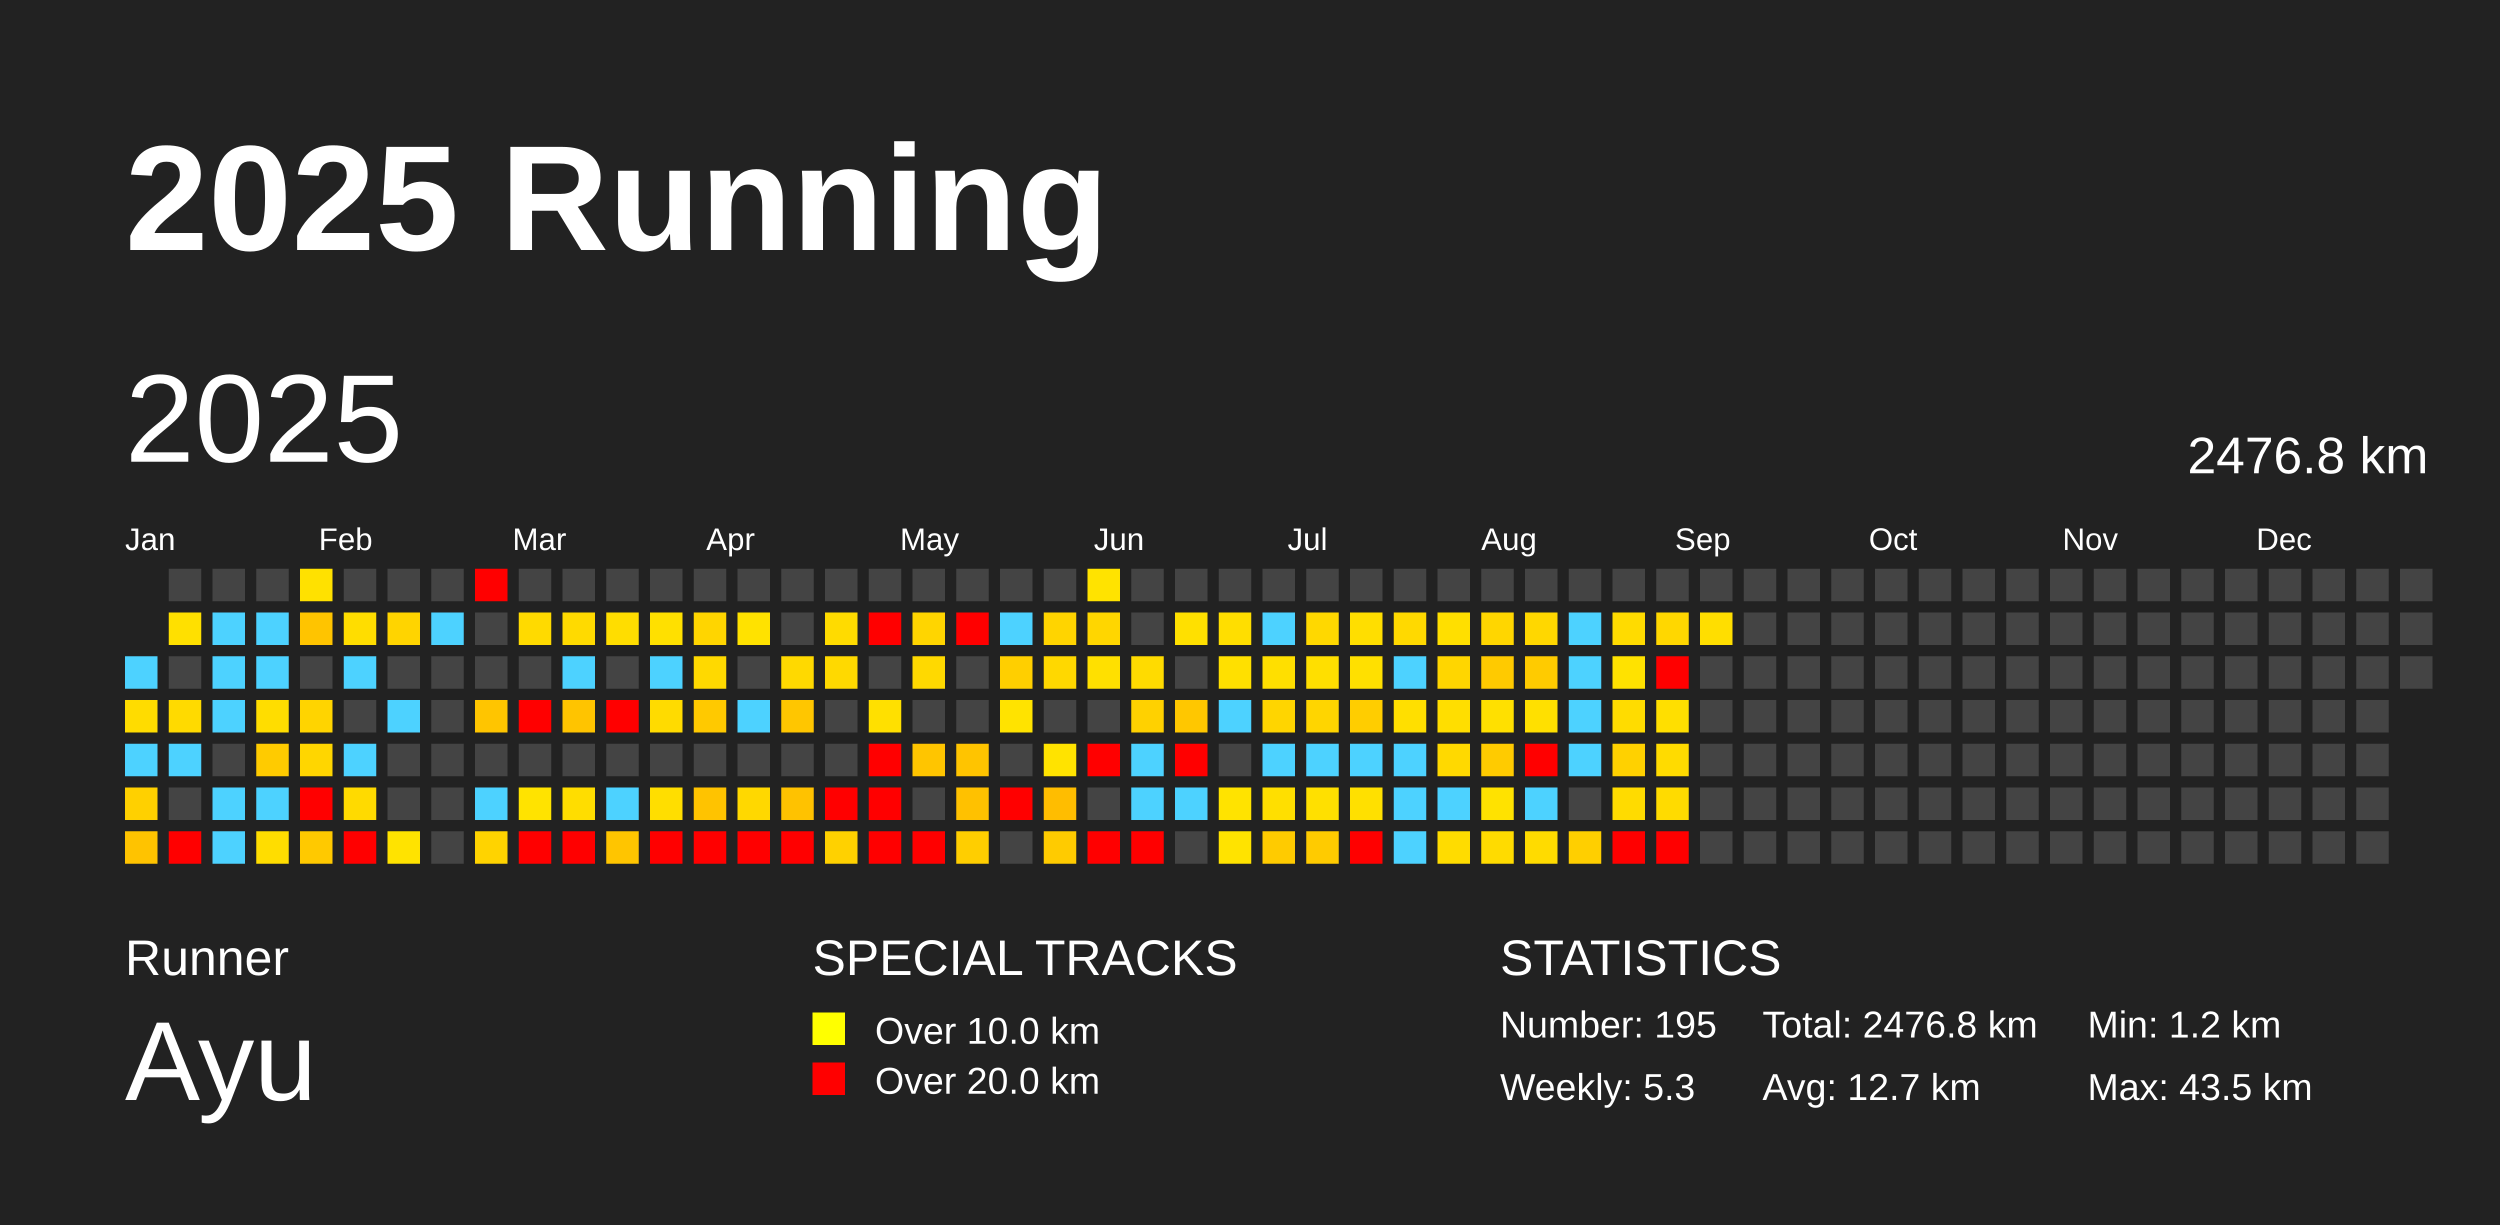
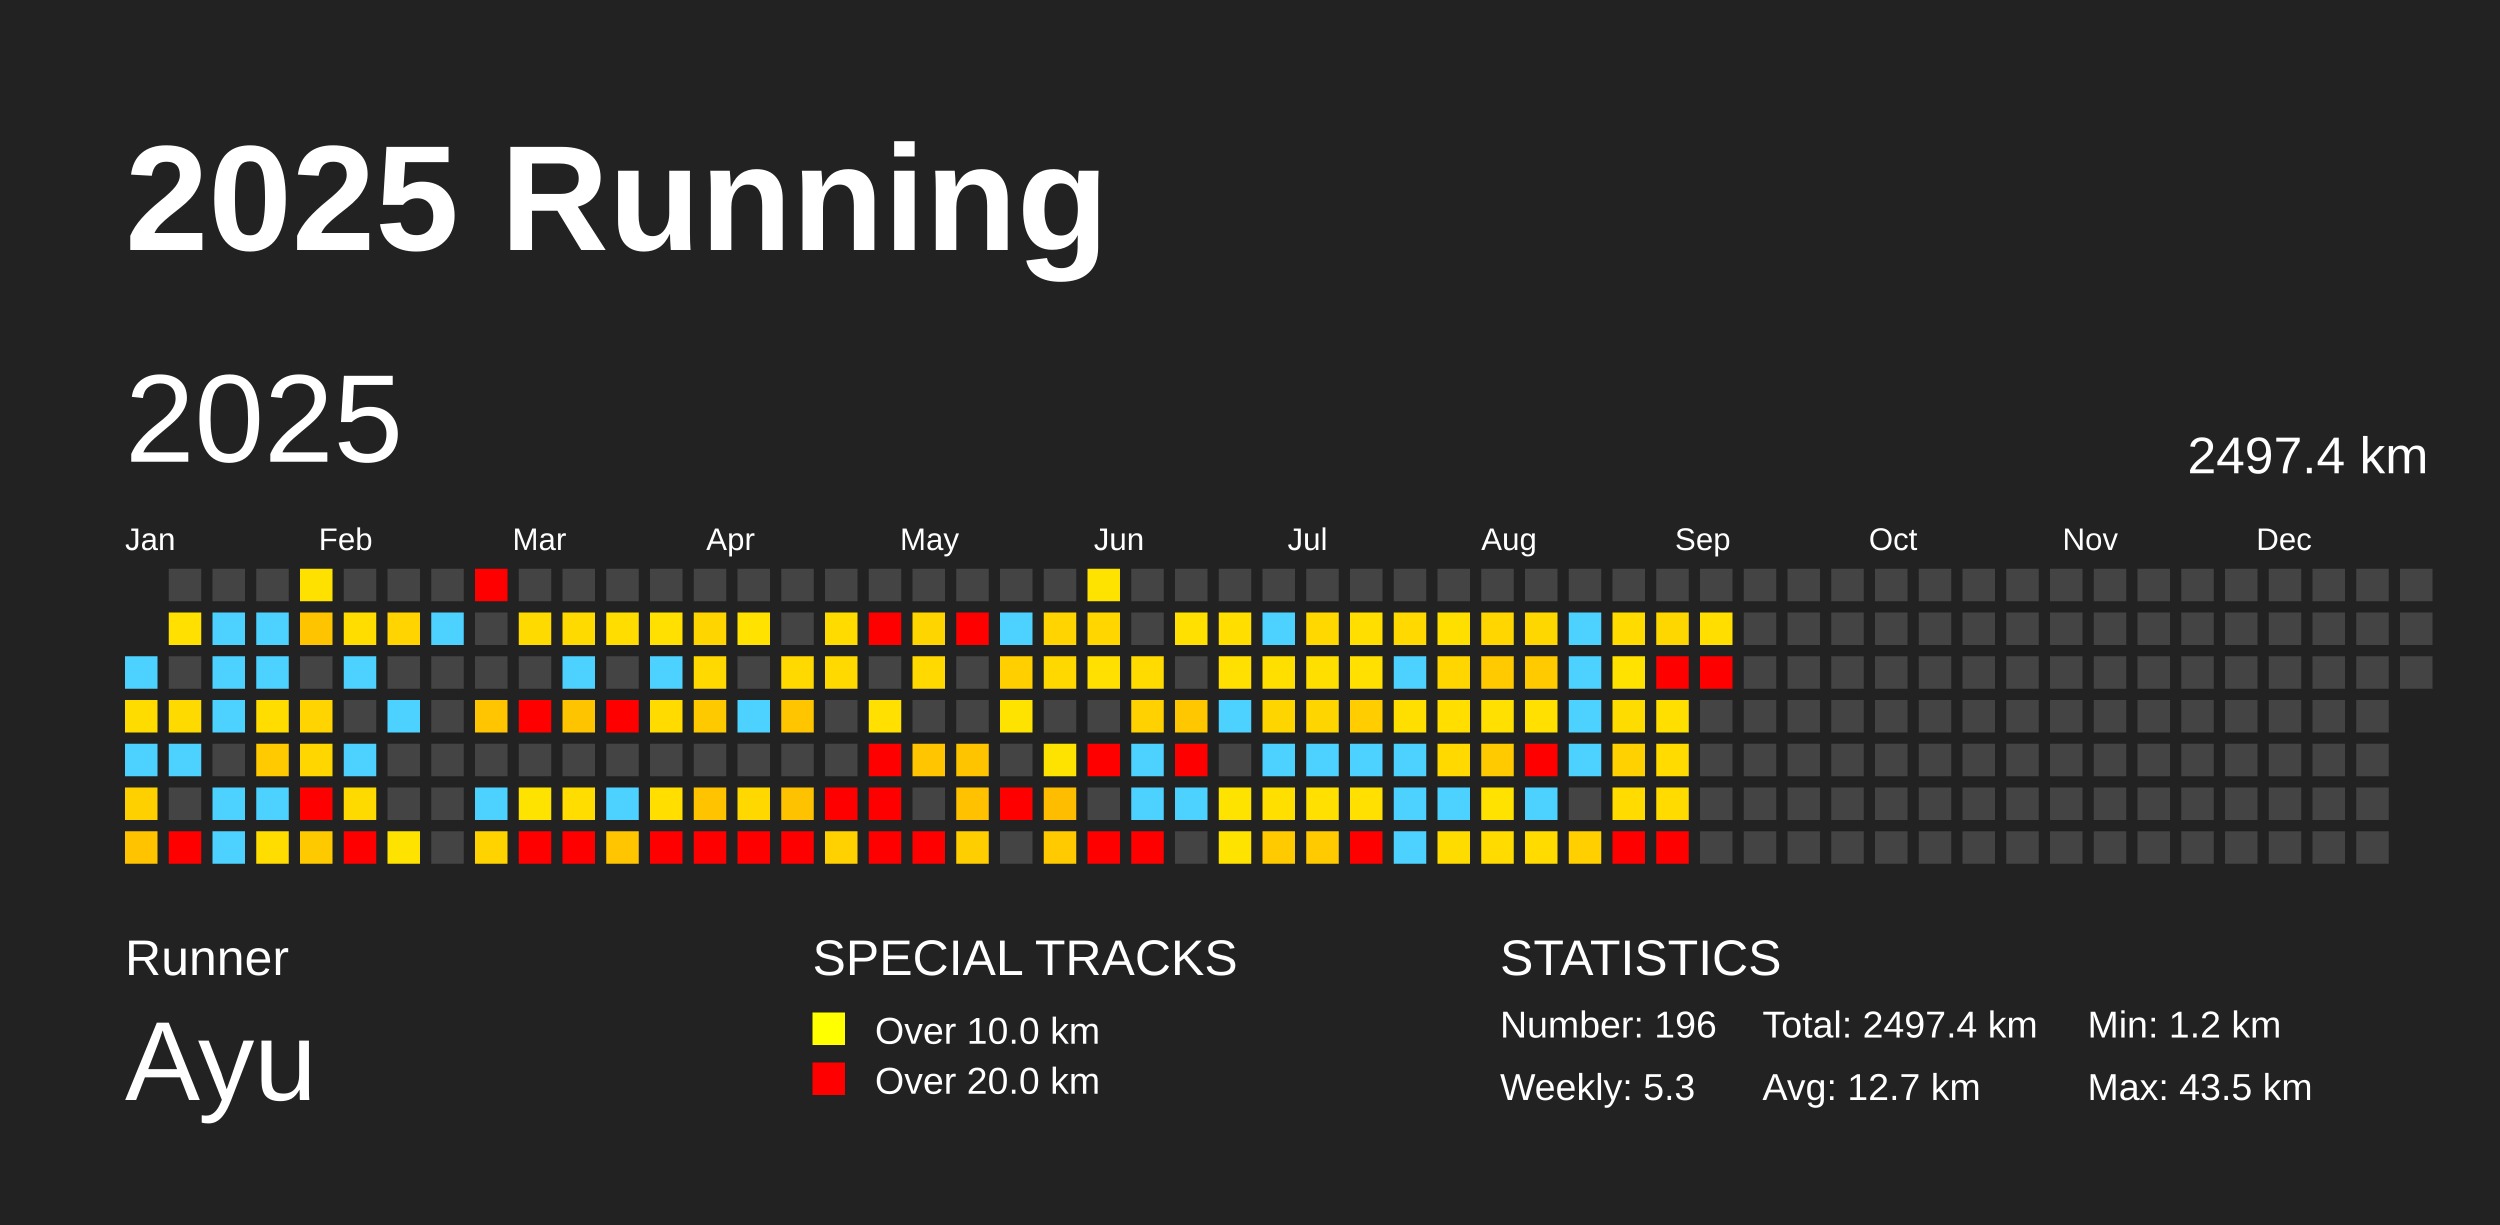
<svg xmlns="http://www.w3.org/2000/svg" baseProfile="full" height="98mm" version="1.1" viewBox="0,0,200,98" width="200mm">
  <defs />
  <rect fill="#222222" height="98" width="200" x="0" y="0" />
  <text fill="#FFFFFF" style="font-size:12px; font-family:Arial; font-weight:bold;" x="10" y="20">2025 Running</text>
  <text fill="#FFFFFF" style="font-size:4px; font-family:Arial" x="10" y="78">Runner</text>
  <text fill="#FFFFFF" style="font-size:9px; font-family:Arial" x="10" y="88">Ayu</text>
  <text fill="#FFFFFF" style="font-size:4px; font-family:Arial" x="65" y="78">SPECIAL TRACKS</text>
  <rect fill="yellow" height="2.6" width="2.6" x="65" y="81" />
  <text fill="#FFFFFF" style="font-size:3px; font-family:Arial" x="70" y="83.5">Over 10.0 km</text>
  <rect fill="red" height="2.6" width="2.6" x="65" y="85" />
  <text fill="#FFFFFF" style="font-size:3px; font-family:Arial" x="70" y="87.5">Over 20.0 km</text>
  <text fill="#FFFFFF" style="font-size:4px; font-family:Arial" x="120" y="78">STATISTICS</text>
-   <text fill="#FFFFFF" style="font-size:3px; font-family:Arial" x="120" y="83">Number: 195</text>
+   <text fill="#FFFFFF" style="font-size:3px; font-family:Arial" x="120" y="83">Number: 196</text>
  <text fill="#FFFFFF" style="font-size:3px; font-family:Arial" x="120" y="88">Weekly: 5.3</text>
-   <text fill="#FFFFFF" style="font-size:3px; font-family:Arial" x="141" y="83">Total: 2476.8 km</text>
+   <text fill="#FFFFFF" style="font-size:3px; font-family:Arial" x="141" y="83">Total: 2497.4 km</text>
  <text fill="#FFFFFF" style="font-size:3px; font-family:Arial" x="141" y="88">Avg: 12.7 km</text>
  <text fill="#FFFFFF" style="font-size:3px; font-family:Arial" x="167" y="83">Min: 1.2 km</text>
  <text fill="#FFFFFF" style="font-size:3px; font-family:Arial" x="167" y="88">Max: 43.5 km</text>
  <text dominant-baseline="hanging" fill="#FFFFFF" style="font-size:10.0px; font-family:Arial;" x="10" y="30">2025</text>
-   <text dominant-baseline="hanging" fill="#FFFFFF" style="font-size:4.125px; font-family:Arial;" x="175" y="35">2476.8 km</text>
+   <text dominant-baseline="hanging" fill="#FFFFFF" style="font-size:4.125px; font-family:Arial;" x="175" y="35">2497.4 km</text>
  <text fill="#FFFFFF" style="font-size:2.5px; font-family:Arial" x="10.0" y="44">Jan</text>
  <text fill="#FFFFFF" style="font-size:2.5px; font-family:Arial" x="25.5" y="44">Feb</text>
  <text fill="#FFFFFF" style="font-size:2.5px; font-family:Arial" x="41.0" y="44">Mar</text>
  <text fill="#FFFFFF" style="font-size:2.5px; font-family:Arial" x="56.5" y="44">Apr</text>
  <text fill="#FFFFFF" style="font-size:2.5px; font-family:Arial" x="72.0" y="44">May</text>
  <text fill="#FFFFFF" style="font-size:2.5px; font-family:Arial" x="87.5" y="44">Jun</text>
  <text fill="#FFFFFF" style="font-size:2.5px; font-family:Arial" x="103.0" y="44">Jul</text>
  <text fill="#FFFFFF" style="font-size:2.5px; font-family:Arial" x="118.5" y="44">Aug</text>
  <text fill="#FFFFFF" style="font-size:2.5px; font-family:Arial" x="134.0" y="44">Sep</text>
  <text fill="#FFFFFF" style="font-size:2.5px; font-family:Arial" x="149.5" y="44">Oct</text>
  <text fill="#FFFFFF" style="font-size:2.5px; font-family:Arial" x="165.0" y="44">Nov</text>
  <text fill="#FFFFFF" style="font-size:2.5px; font-family:Arial" x="180.5" y="44">Dec</text>
  <rect fill="#4dd2ff" height="2.6" width="2.6" x="10.0" y="52.5" />
  <rect fill="#ffdc00" height="2.6" width="2.6" x="10.0" y="56.0" />
  <rect fill="#4dd2ff" height="2.6" width="2.6" x="10.0" y="59.5" />
  <rect fill="#ffd000" height="2.6" width="2.6" x="10.0" y="63.0" />
  <rect fill="#ffc300" height="2.6" width="2.6" x="10.0" y="66.5" />
  <rect fill="#444444" height="2.6" width="2.6" x="13.5" y="45.5" />
  <rect fill="#ffe000" height="2.6" width="2.6" x="13.5" y="49.0" />
  <rect fill="#444444" height="2.6" width="2.6" x="13.5" y="52.5" />
  <rect fill="#ffda00" height="2.6" width="2.6" x="13.5" y="56.0" />
  <rect fill="#4dd2ff" height="2.6" width="2.6" x="13.5" y="59.5" />
  <rect fill="#444444" height="2.6" width="2.6" x="13.5" y="63.0" />
  <rect fill="red" height="2.6" width="2.6" x="13.5" y="66.5" />
  <rect fill="#444444" height="2.6" width="2.6" x="17.0" y="45.5" />
  <rect fill="#4dd2ff" height="2.6" width="2.6" x="17.0" y="49.0" />
  <rect fill="#4dd2ff" height="2.6" width="2.6" x="17.0" y="52.5" />
  <rect fill="#4dd2ff" height="2.6" width="2.6" x="17.0" y="56.0" />
  <rect fill="#444444" height="2.6" width="2.6" x="17.0" y="59.5" />
  <rect fill="#4dd2ff" height="2.6" width="2.6" x="17.0" y="63.0" />
  <rect fill="#4dd2ff" height="2.6" width="2.6" x="17.0" y="66.5" />
  <rect fill="#444444" height="2.6" width="2.6" x="20.5" y="45.5" />
  <rect fill="#4dd2ff" height="2.6" width="2.6" x="20.5" y="49.0" />
  <rect fill="#4dd2ff" height="2.6" width="2.6" x="20.5" y="52.5" />
  <rect fill="#ffdd00" height="2.6" width="2.6" x="20.5" y="56.0" />
  <rect fill="#ffcb00" height="2.6" width="2.6" x="20.5" y="59.5" />
  <rect fill="#4dd2ff" height="2.6" width="2.6" x="20.5" y="63.0" />
  <rect fill="#ffdd00" height="2.6" width="2.6" x="20.5" y="66.5" />
  <rect fill="#ffe100" height="2.6" width="2.6" x="24.0" y="45.5" />
  <rect fill="#ffc400" height="2.6" width="2.6" x="24.0" y="49.0" />
  <rect fill="#444444" height="2.6" width="2.6" x="24.0" y="52.5" />
  <rect fill="#ffd400" height="2.6" width="2.6" x="24.0" y="56.0" />
  <rect fill="#ffd600" height="2.6" width="2.6" x="24.0" y="59.5" />
  <rect fill="red" height="2.6" width="2.6" x="24.0" y="63.0" />
  <rect fill="#ffc900" height="2.6" width="2.6" x="24.0" y="66.5" />
  <rect fill="#444444" height="2.6" width="2.6" x="27.5" y="45.5" />
  <rect fill="#ffdd00" height="2.6" width="2.6" x="27.5" y="49.0" />
  <rect fill="#4dd2ff" height="2.6" width="2.6" x="27.5" y="52.5" />
  <rect fill="#444444" height="2.6" width="2.6" x="27.5" y="56.0" />
  <rect fill="#4dd2ff" height="2.6" width="2.6" x="27.5" y="59.5" />
  <rect fill="#ffda00" height="2.6" width="2.6" x="27.5" y="63.0" />
  <rect fill="red" height="2.6" width="2.6" x="27.5" y="66.5" />
  <rect fill="#444444" height="2.6" width="2.6" x="31.0" y="45.5" />
  <rect fill="#ffd400" height="2.6" width="2.6" x="31.0" y="49.0" />
  <rect fill="#444444" height="2.6" width="2.6" x="31.0" y="52.5" />
  <rect fill="#4dd2ff" height="2.6" width="2.6" x="31.0" y="56.0" />
  <rect fill="#444444" height="2.6" width="2.6" x="31.0" y="59.5" />
  <rect fill="#444444" height="2.6" width="2.6" x="31.0" y="63.0" />
  <rect fill="#ffe300" height="2.6" width="2.6" x="31.0" y="66.5" />
  <rect fill="#444444" height="2.6" width="2.6" x="34.5" y="45.5" />
  <rect fill="#4dd2ff" height="2.6" width="2.6" x="34.5" y="49.0" />
  <rect fill="#444444" height="2.6" width="2.6" x="34.5" y="52.5" />
  <rect fill="#444444" height="2.6" width="2.6" x="34.5" y="56.0" />
  <rect fill="#444444" height="2.6" width="2.6" x="34.5" y="59.5" />
  <rect fill="#444444" height="2.6" width="2.6" x="34.5" y="63.0" />
  <rect fill="#444444" height="2.6" width="2.6" x="34.5" y="66.5" />
  <rect fill="red" height="2.6" width="2.6" x="38.0" y="45.5" />
  <rect fill="#444444" height="2.6" width="2.6" x="38.0" y="49.0" />
  <rect fill="#444444" height="2.6" width="2.6" x="38.0" y="52.5" />
  <rect fill="#ffc500" height="2.6" width="2.6" x="38.0" y="56.0" />
  <rect fill="#444444" height="2.6" width="2.6" x="38.0" y="59.5" />
  <rect fill="#4dd2ff" height="2.6" width="2.6" x="38.0" y="63.0" />
  <rect fill="#ffd300" height="2.6" width="2.6" x="38.0" y="66.5" />
  <rect fill="#444444" height="2.6" width="2.6" x="41.5" y="45.5" />
  <rect fill="#ffda00" height="2.6" width="2.6" x="41.5" y="49.0" />
  <rect fill="#444444" height="2.6" width="2.6" x="41.5" y="52.5" />
  <rect fill="red" height="2.6" width="2.6" x="41.5" y="56.0" />
  <rect fill="#444444" height="2.6" width="2.6" x="41.5" y="59.5" />
  <rect fill="#ffe300" height="2.6" width="2.6" x="41.5" y="63.0" />
  <rect fill="red" height="2.6" width="2.6" x="41.5" y="66.5" />
  <rect fill="#444444" height="2.6" width="2.6" x="45.0" y="45.5" />
  <rect fill="#ffda00" height="2.6" width="2.6" x="45.0" y="49.0" />
  <rect fill="#4dd2ff" height="2.6" width="2.6" x="45.0" y="52.5" />
  <rect fill="#ffc400" height="2.6" width="2.6" x="45.0" y="56.0" />
  <rect fill="#444444" height="2.6" width="2.6" x="45.0" y="59.5" />
  <rect fill="#ffdd00" height="2.6" width="2.6" x="45.0" y="63.0" />
  <rect fill="red" height="2.6" width="2.6" x="45.0" y="66.5" />
  <rect fill="#444444" height="2.6" width="2.6" x="48.5" y="45.5" />
  <rect fill="#ffdd00" height="2.6" width="2.6" x="48.5" y="49.0" />
  <rect fill="#444444" height="2.6" width="2.6" x="48.5" y="52.5" />
  <rect fill="red" height="2.6" width="2.6" x="48.5" y="56.0" />
  <rect fill="#444444" height="2.6" width="2.6" x="48.5" y="59.5" />
  <rect fill="#4dd2ff" height="2.6" width="2.6" x="48.5" y="63.0" />
  <rect fill="#ffc500" height="2.6" width="2.6" x="48.5" y="66.5" />
  <rect fill="#444444" height="2.6" width="2.6" x="52.0" y="45.5" />
  <rect fill="#ffe000" height="2.6" width="2.6" x="52.0" y="49.0" />
  <rect fill="#4dd2ff" height="2.6" width="2.6" x="52.0" y="52.5" />
  <rect fill="#ffdb00" height="2.6" width="2.6" x="52.0" y="56.0" />
  <rect fill="#444444" height="2.6" width="2.6" x="52.0" y="59.5" />
  <rect fill="#ffde00" height="2.6" width="2.6" x="52.0" y="63.0" />
  <rect fill="red" height="2.6" width="2.6" x="52.0" y="66.5" />
  <rect fill="#444444" height="2.6" width="2.6" x="55.5" y="45.5" />
  <rect fill="#ffd500" height="2.6" width="2.6" x="55.5" y="49.0" />
  <rect fill="#ffd900" height="2.6" width="2.6" x="55.5" y="52.5" />
  <rect fill="#ffc900" height="2.6" width="2.6" x="55.5" y="56.0" />
  <rect fill="#444444" height="2.6" width="2.6" x="55.5" y="59.5" />
  <rect fill="#ffc300" height="2.6" width="2.6" x="55.5" y="63.0" />
  <rect fill="red" height="2.6" width="2.6" x="55.5" y="66.5" />
  <rect fill="#444444" height="2.6" width="2.6" x="59.0" y="45.5" />
  <rect fill="#ffe200" height="2.6" width="2.6" x="59.0" y="49.0" />
  <rect fill="#444444" height="2.6" width="2.6" x="59.0" y="52.5" />
  <rect fill="#4dd2ff" height="2.6" width="2.6" x="59.0" y="56.0" />
  <rect fill="#444444" height="2.6" width="2.6" x="59.0" y="59.5" />
  <rect fill="#ffd800" height="2.6" width="2.6" x="59.0" y="63.0" />
  <rect fill="red" height="2.6" width="2.6" x="59.0" y="66.5" />
  <rect fill="#444444" height="2.6" width="2.6" x="62.5" y="45.5" />
  <rect fill="#444444" height="2.6" width="2.6" x="62.5" y="49.0" />
  <rect fill="#ffd900" height="2.6" width="2.6" x="62.5" y="52.5" />
  <rect fill="#ffc600" height="2.6" width="2.6" x="62.5" y="56.0" />
  <rect fill="#444444" height="2.6" width="2.6" x="62.5" y="59.5" />
  <rect fill="#ffc200" height="2.6" width="2.6" x="62.5" y="63.0" />
  <rect fill="red" height="2.6" width="2.6" x="62.5" y="66.5" />
  <rect fill="#444444" height="2.6" width="2.6" x="66.0" y="45.5" />
  <rect fill="#ffdb00" height="2.6" width="2.6" x="66.0" y="49.0" />
  <rect fill="#ffd900" height="2.6" width="2.6" x="66.0" y="52.5" />
  <rect fill="#444444" height="2.6" width="2.6" x="66.0" y="56.0" />
  <rect fill="#444444" height="2.6" width="2.6" x="66.0" y="59.5" />
  <rect fill="red" height="2.6" width="2.6" x="66.0" y="63.0" />
  <rect fill="#ffd100" height="2.6" width="2.6" x="66.0" y="66.5" />
  <rect fill="#444444" height="2.6" width="2.6" x="69.5" y="45.5" />
  <rect fill="red" height="2.6" width="2.6" x="69.5" y="49.0" />
  <rect fill="#444444" height="2.6" width="2.6" x="69.5" y="52.5" />
  <rect fill="#ffe000" height="2.6" width="2.6" x="69.5" y="56.0" />
  <rect fill="red" height="2.6" width="2.6" x="69.5" y="59.5" />
  <rect fill="red" height="2.6" width="2.6" x="69.5" y="63.0" />
  <rect fill="red" height="2.6" width="2.6" x="69.5" y="66.5" />
  <rect fill="#444444" height="2.6" width="2.6" x="73.0" y="45.5" />
  <rect fill="#ffd500" height="2.6" width="2.6" x="73.0" y="49.0" />
  <rect fill="#ffd900" height="2.6" width="2.6" x="73.0" y="52.5" />
  <rect fill="#444444" height="2.6" width="2.6" x="73.0" y="56.0" />
  <rect fill="#ffc500" height="2.6" width="2.6" x="73.0" y="59.5" />
  <rect fill="#444444" height="2.6" width="2.6" x="73.0" y="63.0" />
  <rect fill="red" height="2.6" width="2.6" x="73.0" y="66.5" />
  <rect fill="#444444" height="2.6" width="2.6" x="76.5" y="45.5" />
  <rect fill="red" height="2.6" width="2.6" x="76.5" y="49.0" />
  <rect fill="#444444" height="2.6" width="2.6" x="76.5" y="52.5" />
  <rect fill="#444444" height="2.6" width="2.6" x="76.5" y="56.0" />
  <rect fill="#ffc400" height="2.6" width="2.6" x="76.5" y="59.5" />
  <rect fill="#ffc100" height="2.6" width="2.6" x="76.5" y="63.0" />
  <rect fill="#ffce00" height="2.6" width="2.6" x="76.5" y="66.5" />
  <rect fill="#444444" height="2.6" width="2.6" x="80.0" y="45.5" />
  <rect fill="#4dd2ff" height="2.6" width="2.6" x="80.0" y="49.0" />
  <rect fill="#ffcf00" height="2.6" width="2.6" x="80.0" y="52.5" />
  <rect fill="#ffe300" height="2.6" width="2.6" x="80.0" y="56.0" />
  <rect fill="#444444" height="2.6" width="2.6" x="80.0" y="59.5" />
  <rect fill="red" height="2.6" width="2.6" x="80.0" y="63.0" />
  <rect fill="#444444" height="2.6" width="2.6" x="80.0" y="66.5" />
  <rect fill="#444444" height="2.6" width="2.6" x="83.5" y="45.5" />
  <rect fill="#ffd400" height="2.6" width="2.6" x="83.5" y="49.0" />
  <rect fill="#ffd800" height="2.6" width="2.6" x="83.5" y="52.5" />
  <rect fill="#444444" height="2.6" width="2.6" x="83.5" y="56.0" />
  <rect fill="#ffe300" height="2.6" width="2.6" x="83.5" y="59.5" />
  <rect fill="#ffbd00" height="2.6" width="2.6" x="83.5" y="63.0" />
  <rect fill="#ffcb00" height="2.6" width="2.6" x="83.5" y="66.5" />
  <rect fill="#ffe300" height="2.6" width="2.6" x="87.0" y="45.5" />
  <rect fill="#ffd600" height="2.6" width="2.6" x="87.0" y="49.0" />
  <rect fill="#ffe000" height="2.6" width="2.6" x="87.0" y="52.5" />
  <rect fill="#444444" height="2.6" width="2.6" x="87.0" y="56.0" />
  <rect fill="red" height="2.6" width="2.6" x="87.0" y="59.5" />
  <rect fill="#444444" height="2.6" width="2.6" x="87.0" y="63.0" />
  <rect fill="red" height="2.6" width="2.6" x="87.0" y="66.5" />
  <rect fill="#444444" height="2.6" width="2.6" x="90.5" y="45.5" />
  <rect fill="#444444" height="2.6" width="2.6" x="90.5" y="49.0" />
  <rect fill="#ffdb00" height="2.6" width="2.6" x="90.5" y="52.5" />
  <rect fill="#ffd100" height="2.6" width="2.6" x="90.5" y="56.0" />
  <rect fill="#4dd2ff" height="2.6" width="2.6" x="90.5" y="59.5" />
  <rect fill="#4dd2ff" height="2.6" width="2.6" x="90.5" y="63.0" />
  <rect fill="red" height="2.6" width="2.6" x="90.5" y="66.5" />
  <rect fill="#444444" height="2.6" width="2.6" x="94.0" y="45.5" />
  <rect fill="#ffe000" height="2.6" width="2.6" x="94.0" y="49.0" />
  <rect fill="#444444" height="2.6" width="2.6" x="94.0" y="52.5" />
  <rect fill="#ffc700" height="2.6" width="2.6" x="94.0" y="56.0" />
  <rect fill="red" height="2.6" width="2.6" x="94.0" y="59.5" />
  <rect fill="#4dd2ff" height="2.6" width="2.6" x="94.0" y="63.0" />
  <rect fill="#444444" height="2.6" width="2.6" x="94.0" y="66.5" />
  <rect fill="#444444" height="2.6" width="2.6" x="97.5" y="45.5" />
  <rect fill="#ffde00" height="2.6" width="2.6" x="97.5" y="49.0" />
  <rect fill="#ffe000" height="2.6" width="2.6" x="97.5" y="52.5" />
  <rect fill="#4dd2ff" height="2.6" width="2.6" x="97.5" y="56.0" />
  <rect fill="#444444" height="2.6" width="2.6" x="97.5" y="59.5" />
  <rect fill="#ffe300" height="2.6" width="2.6" x="97.5" y="63.0" />
  <rect fill="#ffe300" height="2.6" width="2.6" x="97.5" y="66.5" />
  <rect fill="#444444" height="2.6" width="2.6" x="101.0" y="45.5" />
  <rect fill="#4dd2ff" height="2.6" width="2.6" x="101.0" y="49.0" />
  <rect fill="#ffdf00" height="2.6" width="2.6" x="101.0" y="52.5" />
  <rect fill="#ffd500" height="2.6" width="2.6" x="101.0" y="56.0" />
  <rect fill="#4dd2ff" height="2.6" width="2.6" x="101.0" y="59.5" />
  <rect fill="#ffdf00" height="2.6" width="2.6" x="101.0" y="63.0" />
  <rect fill="#ffcb00" height="2.6" width="2.6" x="101.0" y="66.5" />
  <rect fill="#444444" height="2.6" width="2.6" x="104.5" y="45.5" />
  <rect fill="#ffd800" height="2.6" width="2.6" x="104.5" y="49.0" />
  <rect fill="#ffdf00" height="2.6" width="2.6" x="104.5" y="52.5" />
  <rect fill="#ffd500" height="2.6" width="2.6" x="104.5" y="56.0" />
  <rect fill="#4dd2ff" height="2.6" width="2.6" x="104.5" y="59.5" />
  <rect fill="#ffe000" height="2.6" width="2.6" x="104.5" y="63.0" />
  <rect fill="#ffcb00" height="2.6" width="2.6" x="104.5" y="66.5" />
  <rect fill="#444444" height="2.6" width="2.6" x="108.0" y="45.5" />
  <rect fill="#ffde00" height="2.6" width="2.6" x="108.0" y="49.0" />
  <rect fill="#ffe000" height="2.6" width="2.6" x="108.0" y="52.5" />
  <rect fill="#ffcd00" height="2.6" width="2.6" x="108.0" y="56.0" />
  <rect fill="#4dd2ff" height="2.6" width="2.6" x="108.0" y="59.5" />
  <rect fill="#ffe000" height="2.6" width="2.6" x="108.0" y="63.0" />
  <rect fill="red" height="2.6" width="2.6" x="108.0" y="66.5" />
  <rect fill="#444444" height="2.6" width="2.6" x="111.5" y="45.5" />
  <rect fill="#ffd900" height="2.6" width="2.6" x="111.5" y="49.0" />
  <rect fill="#4dd2ff" height="2.6" width="2.6" x="111.5" y="52.5" />
  <rect fill="#ffdf00" height="2.6" width="2.6" x="111.5" y="56.0" />
  <rect fill="#4dd2ff" height="2.6" width="2.6" x="111.5" y="59.5" />
  <rect fill="#4dd2ff" height="2.6" width="2.6" x="111.5" y="63.0" />
  <rect fill="#4dd2ff" height="2.6" width="2.6" x="111.5" y="66.5" />
  <rect fill="#444444" height="2.6" width="2.6" x="115.0" y="45.5" />
  <rect fill="#ffdf00" height="2.6" width="2.6" x="115.0" y="49.0" />
  <rect fill="#ffd600" height="2.6" width="2.6" x="115.0" y="52.5" />
  <rect fill="#ffde00" height="2.6" width="2.6" x="115.0" y="56.0" />
  <rect fill="#ffd900" height="2.6" width="2.6" x="115.0" y="59.5" />
  <rect fill="#4dd2ff" height="2.6" width="2.6" x="115.0" y="63.0" />
  <rect fill="#ffdc00" height="2.6" width="2.6" x="115.0" y="66.5" />
  <rect fill="#444444" height="2.6" width="2.6" x="118.5" y="45.5" />
  <rect fill="#ffd600" height="2.6" width="2.6" x="118.5" y="49.0" />
  <rect fill="#ffca00" height="2.6" width="2.6" x="118.5" y="52.5" />
  <rect fill="#ffe000" height="2.6" width="2.6" x="118.5" y="56.0" />
  <rect fill="#ffcb00" height="2.6" width="2.6" x="118.5" y="59.5" />
  <rect fill="#ffe200" height="2.6" width="2.6" x="118.5" y="63.0" />
  <rect fill="#ffdb00" height="2.6" width="2.6" x="118.5" y="66.5" />
  <rect fill="#444444" height="2.6" width="2.6" x="122.0" y="45.5" />
  <rect fill="#ffd700" height="2.6" width="2.6" x="122.0" y="49.0" />
  <rect fill="#ffcb00" height="2.6" width="2.6" x="122.0" y="52.5" />
  <rect fill="#ffe000" height="2.6" width="2.6" x="122.0" y="56.0" />
  <rect fill="red" height="2.6" width="2.6" x="122.0" y="59.5" />
  <rect fill="#4dd2ff" height="2.6" width="2.6" x="122.0" y="63.0" />
  <rect fill="#ffdb00" height="2.6" width="2.6" x="122.0" y="66.5" />
  <rect fill="#444444" height="2.6" width="2.6" x="125.5" y="45.5" />
  <rect fill="#4dd2ff" height="2.6" width="2.6" x="125.5" y="49.0" />
  <rect fill="#4dd2ff" height="2.6" width="2.6" x="125.5" y="52.5" />
  <rect fill="#4dd2ff" height="2.6" width="2.6" x="125.5" y="56.0" />
  <rect fill="#4dd2ff" height="2.6" width="2.6" x="125.5" y="59.5" />
  <rect fill="#444444" height="2.6" width="2.6" x="125.5" y="63.0" />
  <rect fill="#ffcf00" height="2.6" width="2.6" x="125.5" y="66.5" />
  <rect fill="#444444" height="2.6" width="2.6" x="129.0" y="45.5" />
  <rect fill="#ffdb00" height="2.6" width="2.6" x="129.0" y="49.0" />
  <rect fill="#ffe200" height="2.6" width="2.6" x="129.0" y="52.5" />
  <rect fill="#ffdc00" height="2.6" width="2.6" x="129.0" y="56.0" />
  <rect fill="#ffd100" height="2.6" width="2.6" x="129.0" y="59.5" />
  <rect fill="#ffdb00" height="2.6" width="2.6" x="129.0" y="63.0" />
  <rect fill="red" height="2.6" width="2.6" x="129.0" y="66.5" />
  <rect fill="#444444" height="2.6" width="2.6" x="132.5" y="45.5" />
  <rect fill="#ffd700" height="2.6" width="2.6" x="132.5" y="49.0" />
  <rect fill="red" height="2.6" width="2.6" x="132.5" y="52.5" />
  <rect fill="#ffdf00" height="2.6" width="2.6" x="132.5" y="56.0" />
  <rect fill="#ffdb00" height="2.6" width="2.6" x="132.5" y="59.5" />
  <rect fill="#ffdb00" height="2.6" width="2.6" x="132.5" y="63.0" />
  <rect fill="red" height="2.6" width="2.6" x="132.5" y="66.5" />
  <rect fill="#444444" height="2.6" width="2.6" x="136.0" y="45.5" />
  <rect fill="#ffde00" height="2.6" width="2.6" x="136.0" y="49.0" />
-   <rect fill="#444444" height="2.6" width="2.6" x="136.0" y="52.5" />
+   <rect fill="red" height="2.6" width="2.6" x="136.0" y="52.5" />
  <rect fill="#444444" height="2.6" width="2.6" x="136.0" y="56.0" />
  <rect fill="#444444" height="2.6" width="2.6" x="136.0" y="59.5" />
  <rect fill="#444444" height="2.6" width="2.6" x="136.0" y="63.0" />
  <rect fill="#444444" height="2.6" width="2.6" x="136.0" y="66.5" />
  <rect fill="#444444" height="2.6" width="2.6" x="139.5" y="45.5" />
  <rect fill="#444444" height="2.6" width="2.6" x="139.5" y="49.0" />
  <rect fill="#444444" height="2.6" width="2.6" x="139.5" y="52.5" />
  <rect fill="#444444" height="2.6" width="2.6" x="139.5" y="56.0" />
  <rect fill="#444444" height="2.6" width="2.6" x="139.5" y="59.5" />
  <rect fill="#444444" height="2.6" width="2.6" x="139.5" y="63.0" />
  <rect fill="#444444" height="2.6" width="2.6" x="139.5" y="66.5" />
  <rect fill="#444444" height="2.6" width="2.6" x="143.0" y="45.5" />
  <rect fill="#444444" height="2.6" width="2.6" x="143.0" y="49.0" />
  <rect fill="#444444" height="2.6" width="2.6" x="143.0" y="52.5" />
  <rect fill="#444444" height="2.6" width="2.6" x="143.0" y="56.0" />
  <rect fill="#444444" height="2.6" width="2.6" x="143.0" y="59.5" />
  <rect fill="#444444" height="2.6" width="2.6" x="143.0" y="63.0" />
  <rect fill="#444444" height="2.6" width="2.6" x="143.0" y="66.5" />
  <rect fill="#444444" height="2.6" width="2.6" x="146.5" y="45.5" />
  <rect fill="#444444" height="2.6" width="2.6" x="146.5" y="49.0" />
  <rect fill="#444444" height="2.6" width="2.6" x="146.5" y="52.5" />
  <rect fill="#444444" height="2.6" width="2.6" x="146.5" y="56.0" />
  <rect fill="#444444" height="2.6" width="2.6" x="146.5" y="59.5" />
  <rect fill="#444444" height="2.6" width="2.6" x="146.5" y="63.0" />
  <rect fill="#444444" height="2.6" width="2.6" x="146.5" y="66.5" />
  <rect fill="#444444" height="2.6" width="2.6" x="150.0" y="45.5" />
  <rect fill="#444444" height="2.6" width="2.6" x="150.0" y="49.0" />
  <rect fill="#444444" height="2.6" width="2.6" x="150.0" y="52.5" />
  <rect fill="#444444" height="2.6" width="2.6" x="150.0" y="56.0" />
  <rect fill="#444444" height="2.6" width="2.6" x="150.0" y="59.5" />
  <rect fill="#444444" height="2.6" width="2.6" x="150.0" y="63.0" />
  <rect fill="#444444" height="2.6" width="2.6" x="150.0" y="66.5" />
  <rect fill="#444444" height="2.6" width="2.6" x="153.5" y="45.5" />
  <rect fill="#444444" height="2.6" width="2.6" x="153.5" y="49.0" />
  <rect fill="#444444" height="2.6" width="2.6" x="153.5" y="52.5" />
  <rect fill="#444444" height="2.6" width="2.6" x="153.5" y="56.0" />
  <rect fill="#444444" height="2.6" width="2.6" x="153.5" y="59.5" />
  <rect fill="#444444" height="2.6" width="2.6" x="153.5" y="63.0" />
  <rect fill="#444444" height="2.6" width="2.6" x="153.5" y="66.5" />
  <rect fill="#444444" height="2.6" width="2.6" x="157.0" y="45.5" />
  <rect fill="#444444" height="2.6" width="2.6" x="157.0" y="49.0" />
  <rect fill="#444444" height="2.6" width="2.6" x="157.0" y="52.5" />
  <rect fill="#444444" height="2.6" width="2.6" x="157.0" y="56.0" />
  <rect fill="#444444" height="2.6" width="2.6" x="157.0" y="59.5" />
  <rect fill="#444444" height="2.6" width="2.6" x="157.0" y="63.0" />
  <rect fill="#444444" height="2.6" width="2.6" x="157.0" y="66.5" />
  <rect fill="#444444" height="2.6" width="2.6" x="160.5" y="45.5" />
  <rect fill="#444444" height="2.6" width="2.6" x="160.5" y="49.0" />
  <rect fill="#444444" height="2.6" width="2.6" x="160.5" y="52.5" />
  <rect fill="#444444" height="2.6" width="2.6" x="160.5" y="56.0" />
  <rect fill="#444444" height="2.6" width="2.6" x="160.5" y="59.5" />
  <rect fill="#444444" height="2.6" width="2.6" x="160.5" y="63.0" />
  <rect fill="#444444" height="2.6" width="2.6" x="160.5" y="66.5" />
  <rect fill="#444444" height="2.6" width="2.6" x="164.0" y="45.5" />
  <rect fill="#444444" height="2.6" width="2.6" x="164.0" y="49.0" />
  <rect fill="#444444" height="2.6" width="2.6" x="164.0" y="52.5" />
  <rect fill="#444444" height="2.6" width="2.6" x="164.0" y="56.0" />
  <rect fill="#444444" height="2.6" width="2.6" x="164.0" y="59.5" />
  <rect fill="#444444" height="2.6" width="2.6" x="164.0" y="63.0" />
  <rect fill="#444444" height="2.6" width="2.6" x="164.0" y="66.5" />
  <rect fill="#444444" height="2.6" width="2.6" x="167.5" y="45.5" />
  <rect fill="#444444" height="2.6" width="2.6" x="167.5" y="49.0" />
  <rect fill="#444444" height="2.6" width="2.6" x="167.5" y="52.5" />
  <rect fill="#444444" height="2.6" width="2.6" x="167.5" y="56.0" />
  <rect fill="#444444" height="2.6" width="2.6" x="167.5" y="59.5" />
  <rect fill="#444444" height="2.6" width="2.6" x="167.5" y="63.0" />
  <rect fill="#444444" height="2.6" width="2.6" x="167.5" y="66.5" />
  <rect fill="#444444" height="2.6" width="2.6" x="171.0" y="45.5" />
  <rect fill="#444444" height="2.6" width="2.6" x="171.0" y="49.0" />
  <rect fill="#444444" height="2.6" width="2.6" x="171.0" y="52.5" />
  <rect fill="#444444" height="2.6" width="2.6" x="171.0" y="56.0" />
  <rect fill="#444444" height="2.6" width="2.6" x="171.0" y="59.5" />
  <rect fill="#444444" height="2.6" width="2.6" x="171.0" y="63.0" />
  <rect fill="#444444" height="2.6" width="2.6" x="171.0" y="66.5" />
  <rect fill="#444444" height="2.6" width="2.6" x="174.5" y="45.5" />
  <rect fill="#444444" height="2.6" width="2.6" x="174.5" y="49.0" />
  <rect fill="#444444" height="2.6" width="2.6" x="174.5" y="52.5" />
  <rect fill="#444444" height="2.6" width="2.6" x="174.5" y="56.0" />
  <rect fill="#444444" height="2.6" width="2.6" x="174.5" y="59.5" />
  <rect fill="#444444" height="2.6" width="2.6" x="174.5" y="63.0" />
  <rect fill="#444444" height="2.6" width="2.6" x="174.5" y="66.5" />
  <rect fill="#444444" height="2.6" width="2.6" x="178.0" y="45.5" />
  <rect fill="#444444" height="2.6" width="2.6" x="178.0" y="49.0" />
  <rect fill="#444444" height="2.6" width="2.6" x="178.0" y="52.5" />
  <rect fill="#444444" height="2.6" width="2.6" x="178.0" y="56.0" />
  <rect fill="#444444" height="2.6" width="2.6" x="178.0" y="59.5" />
  <rect fill="#444444" height="2.6" width="2.6" x="178.0" y="63.0" />
  <rect fill="#444444" height="2.6" width="2.6" x="178.0" y="66.5" />
  <rect fill="#444444" height="2.6" width="2.6" x="181.5" y="45.5" />
  <rect fill="#444444" height="2.6" width="2.6" x="181.5" y="49.0" />
  <rect fill="#444444" height="2.6" width="2.6" x="181.5" y="52.5" />
  <rect fill="#444444" height="2.6" width="2.6" x="181.5" y="56.0" />
  <rect fill="#444444" height="2.6" width="2.6" x="181.5" y="59.5" />
  <rect fill="#444444" height="2.6" width="2.6" x="181.5" y="63.0" />
  <rect fill="#444444" height="2.6" width="2.6" x="181.5" y="66.5" />
  <rect fill="#444444" height="2.6" width="2.6" x="185.0" y="45.5" />
  <rect fill="#444444" height="2.6" width="2.6" x="185.0" y="49.0" />
  <rect fill="#444444" height="2.6" width="2.6" x="185.0" y="52.5" />
  <rect fill="#444444" height="2.6" width="2.6" x="185.0" y="56.0" />
  <rect fill="#444444" height="2.6" width="2.6" x="185.0" y="59.5" />
  <rect fill="#444444" height="2.6" width="2.6" x="185.0" y="63.0" />
  <rect fill="#444444" height="2.6" width="2.6" x="185.0" y="66.5" />
  <rect fill="#444444" height="2.6" width="2.6" x="188.5" y="45.5" />
  <rect fill="#444444" height="2.6" width="2.6" x="188.5" y="49.0" />
  <rect fill="#444444" height="2.6" width="2.6" x="188.5" y="52.5" />
  <rect fill="#444444" height="2.6" width="2.6" x="188.5" y="56.0" />
  <rect fill="#444444" height="2.6" width="2.6" x="188.5" y="59.5" />
  <rect fill="#444444" height="2.6" width="2.6" x="188.5" y="63.0" />
  <rect fill="#444444" height="2.6" width="2.6" x="188.5" y="66.5" />
  <rect fill="#444444" height="2.6" width="2.6" x="192.0" y="45.5" />
  <rect fill="#444444" height="2.6" width="2.6" x="192.0" y="49.0" />
  <rect fill="#444444" height="2.6" width="2.6" x="192.0" y="52.5" />
</svg>
